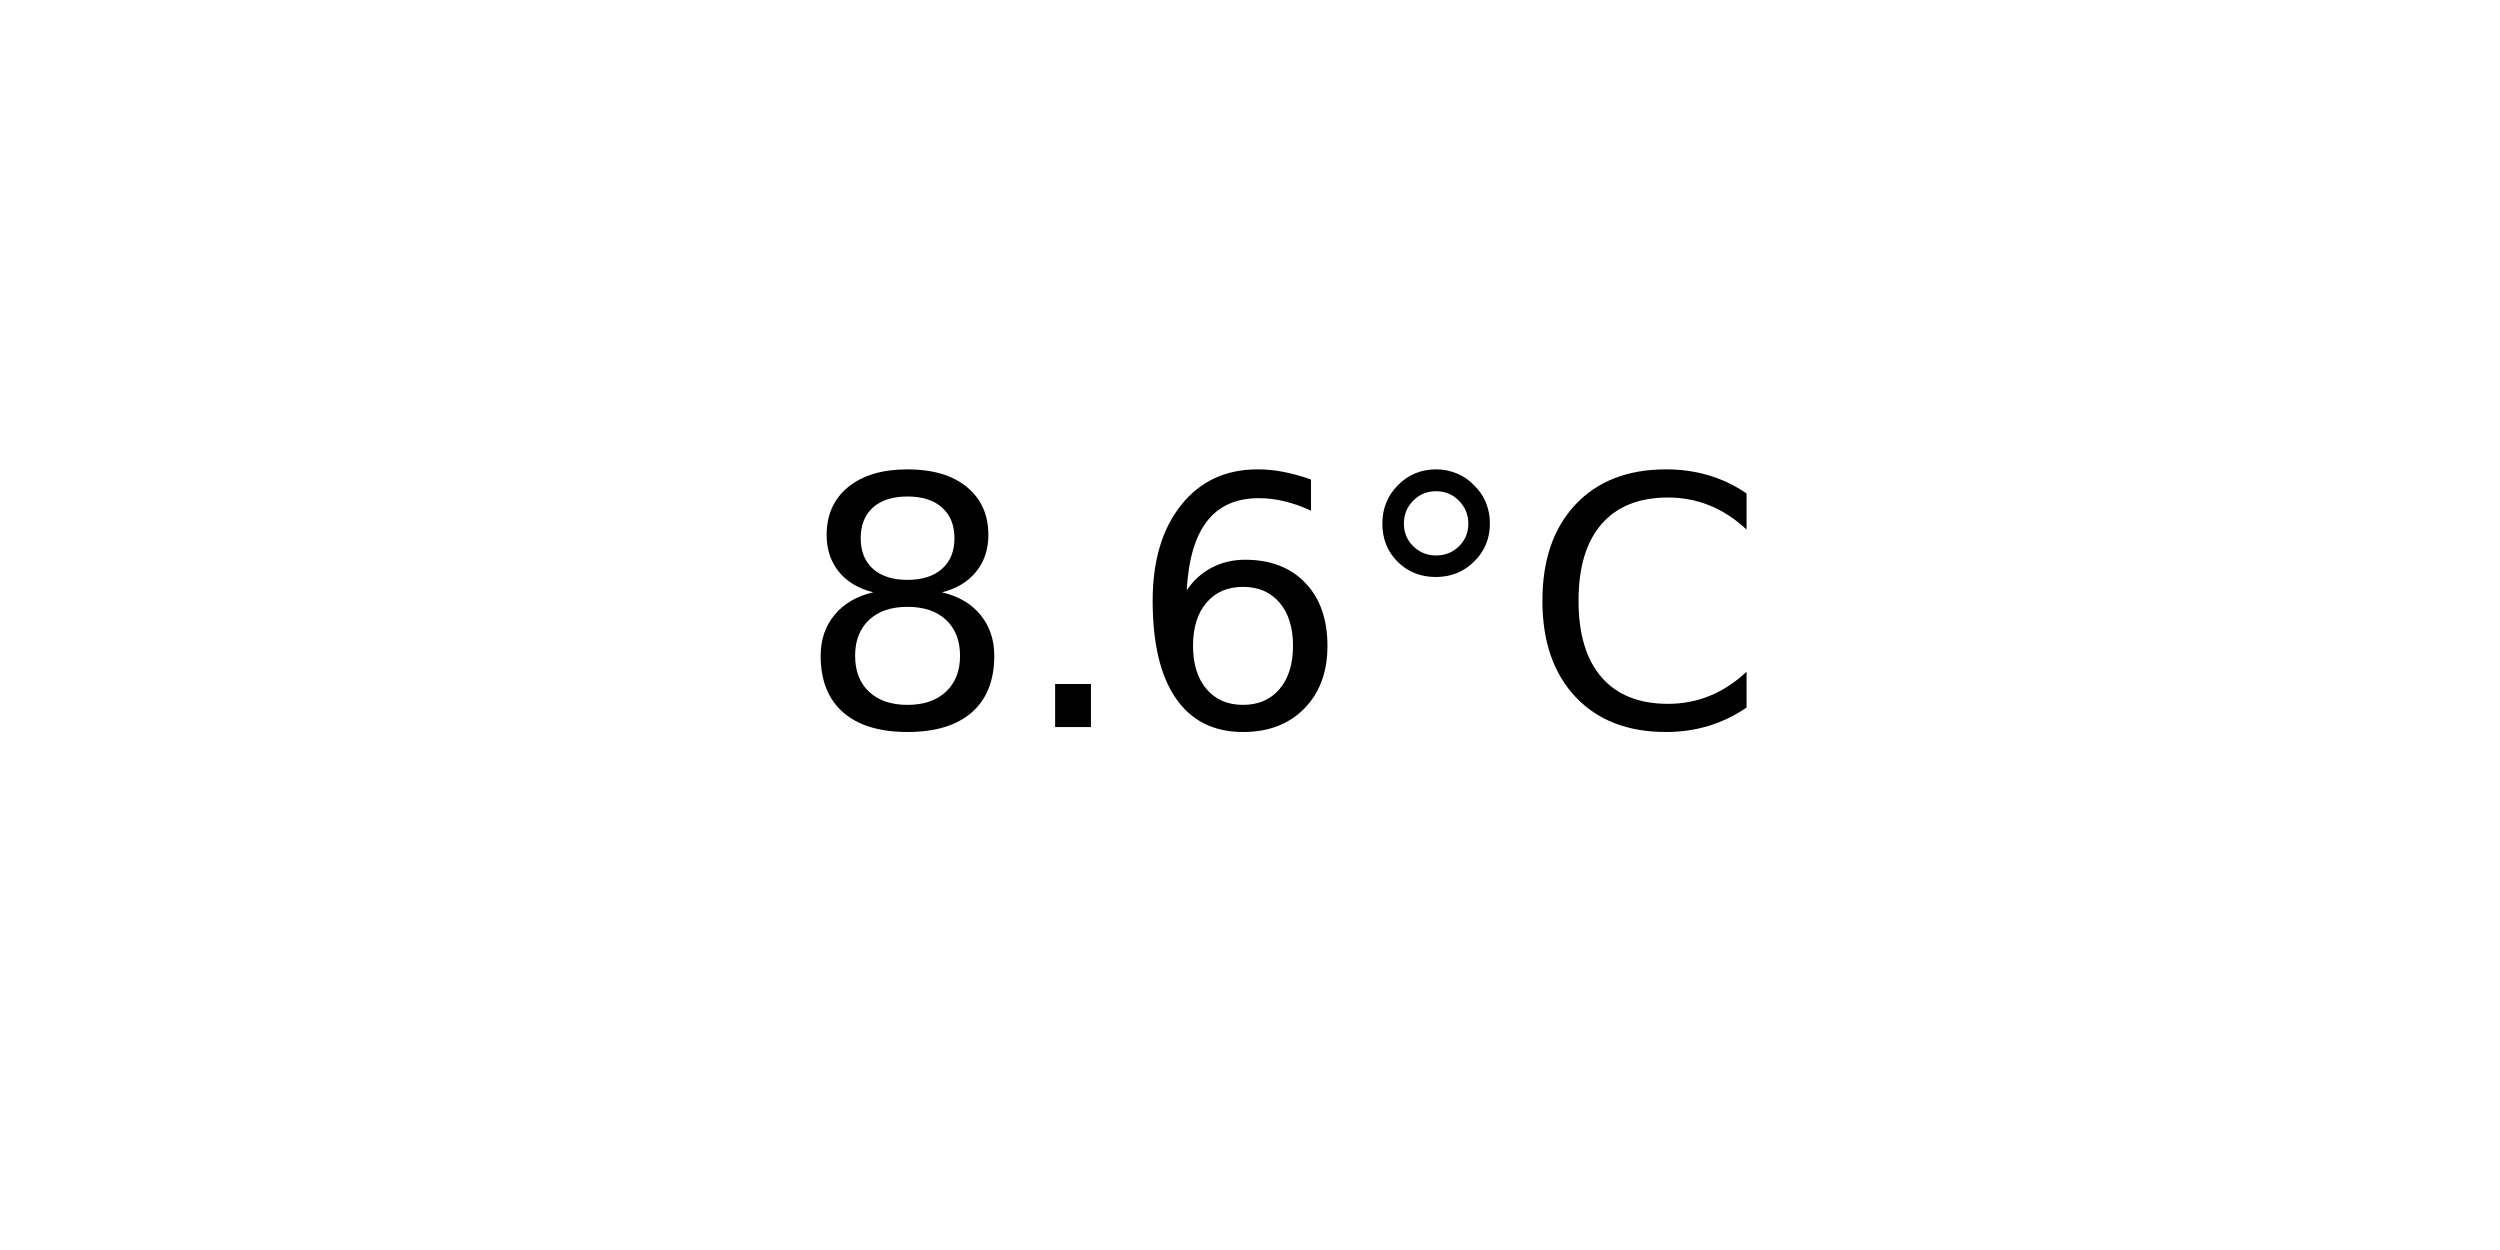
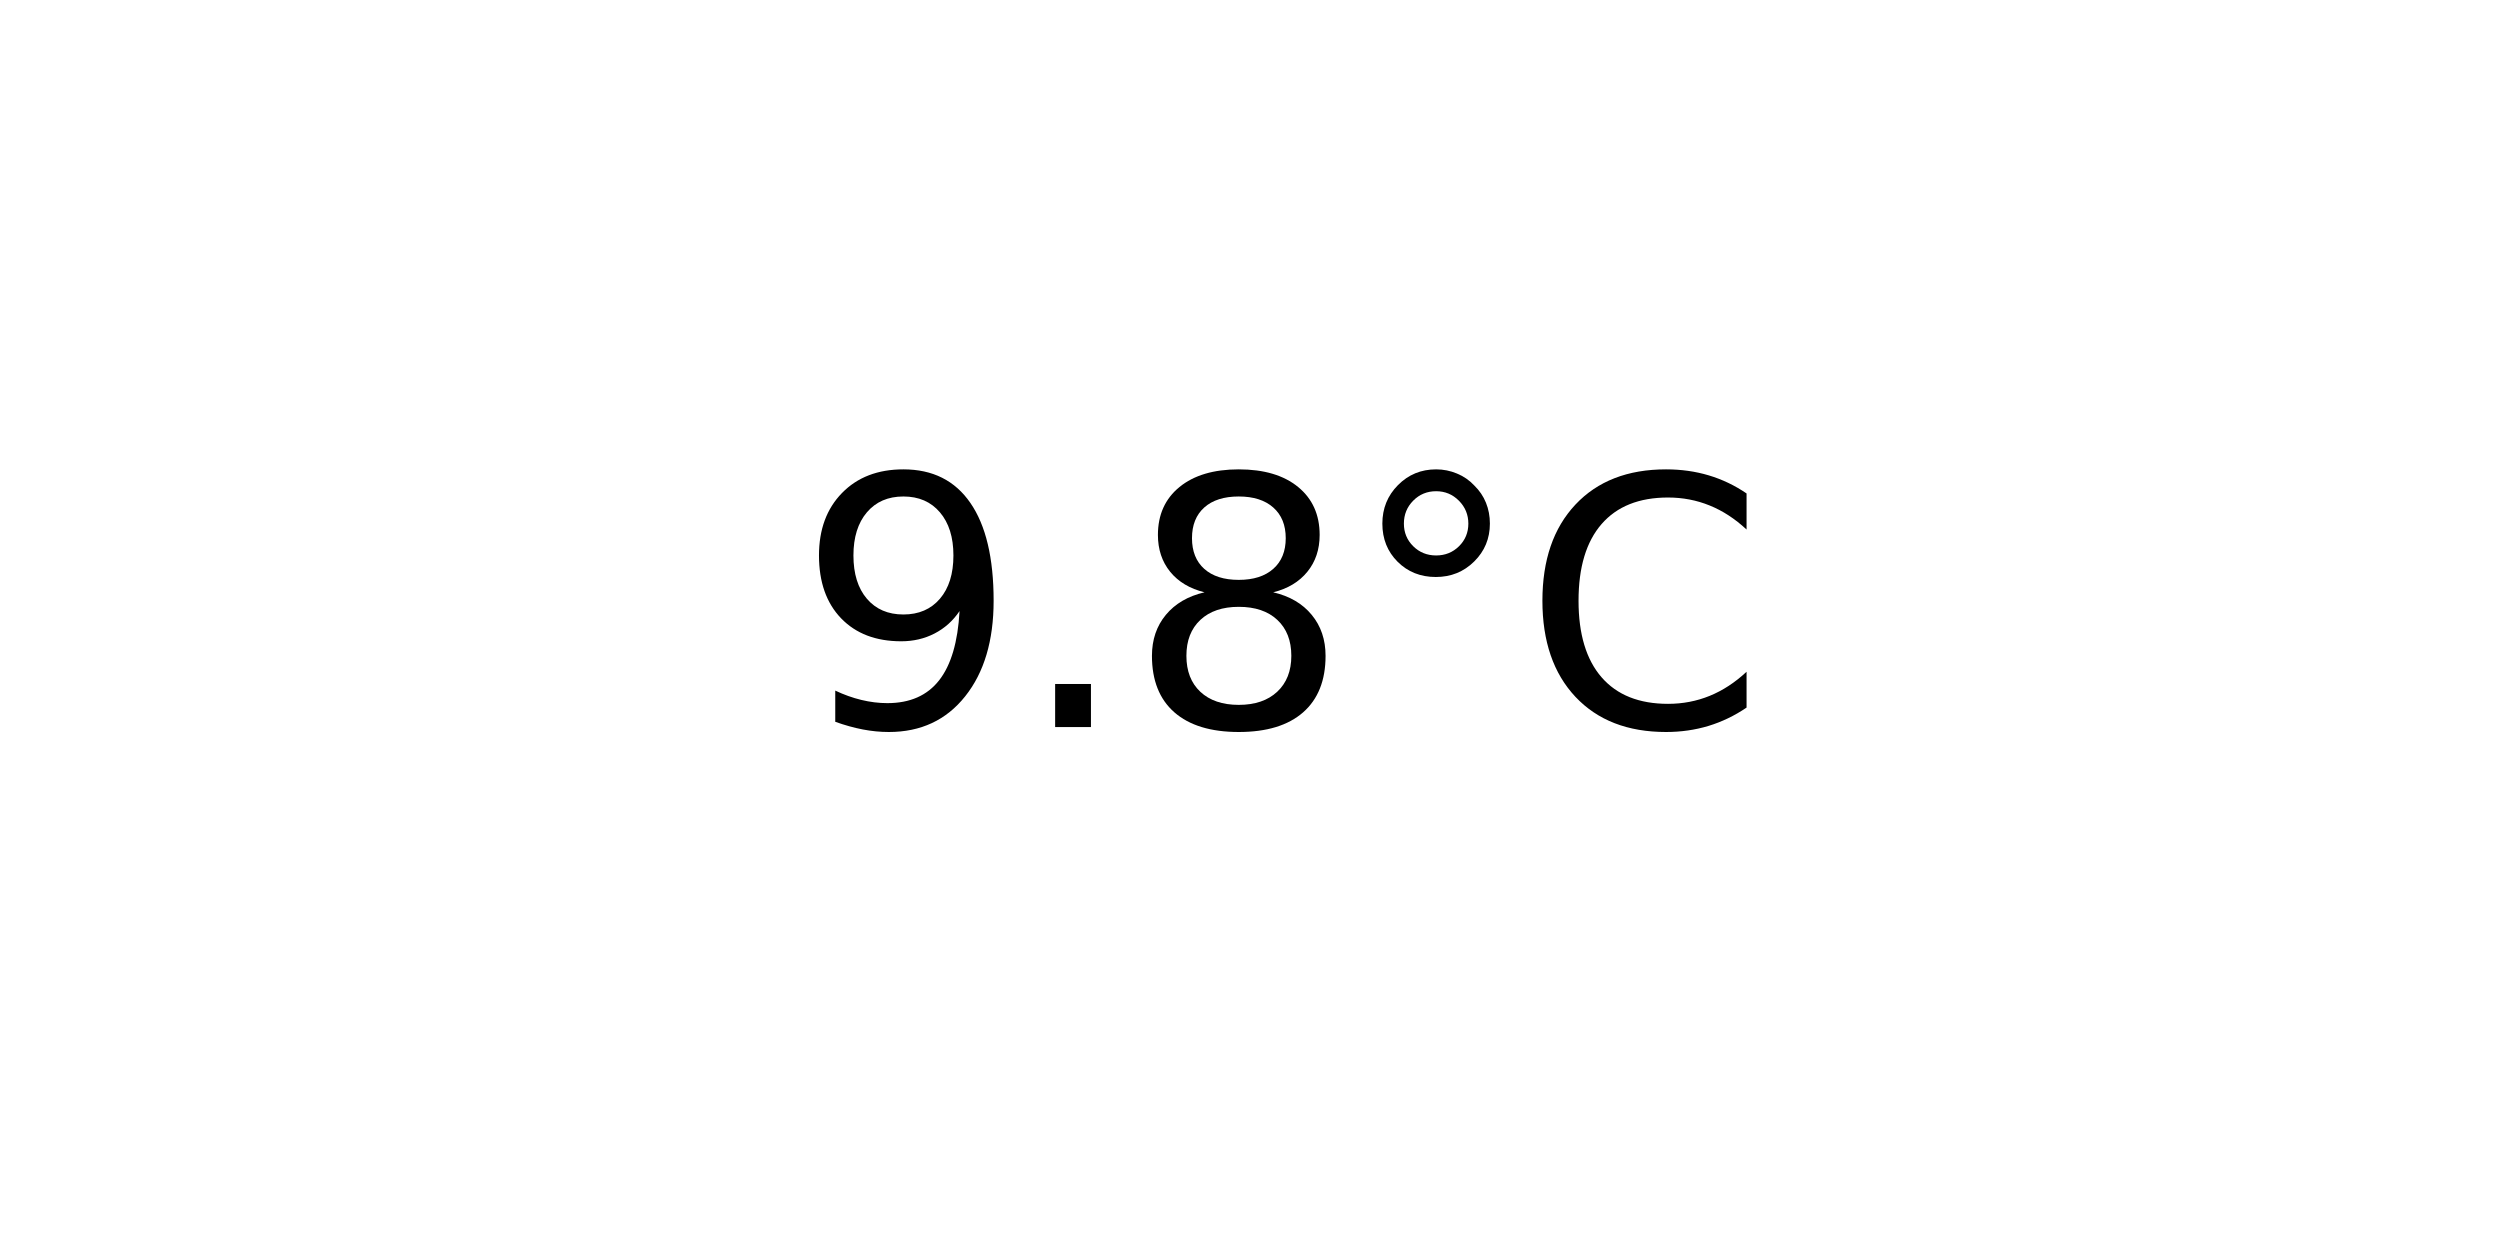
<svg xmlns="http://www.w3.org/2000/svg" xmlns:xlink="http://www.w3.org/1999/xlink" width="72pt" height="36pt" viewBox="0 0 72 36" version="1.1">
  <defs>
    <style type="text/css">*{stroke-linejoin: round; stroke-linecap: butt}</style>
  </defs>
  <g id="figure_1">
    <g id="axes_1">
      <g id="text_1">
        <g transform="translate(22.95703 20.93937) scale(0.1 -0.1)">
          <defs>
+             <path id="DejaVuSans-39" d="M 703 97  L 703 672  Q 941 559 1184 500  Q 1428 441 1663 441  Q 2288 441 2617 861  Q 2947 1281 2994 2138  Q 2813 1869 2534 1725  Q 2256 1581 1919 1581  Q 1219 1581 811 2004  Q 403 2428 403 3163  Q 403 3881 828 4315  Q 1253 4750 1959 4750  Q 2769 4750 3195 4129  Q 3622 3509 3622 2328  Q 3622 1225 3098 567  Q 2575 -91 1691 -91  Q 1453 -91 1209 -44  Q 966 3 703 97  z M 1959 2075  Q 2384 2075 2632 2365  Q 2881 2656 2881 3163  Q 2881 3666 2632 3958  Q 2384 4250 1959 4250  Q 1534 4250 1286 3958  Q 1038 3666 1038 3163  Q 1038 2656 1286 2365  Q 1534 2075 1959 2075  z " transform="scale(0.015625)" />
+             <path id="DejaVuSans-2e" d="M 684 794  L 1344 794  L 1344 0  L 684 0  L 684 794  z " transform="scale(0.015625)" />
            <path id="DejaVuSans-38" d="M 2034 2216  Q 1584 2216 1326 1975  Q 1069 1734 1069 1313  Q 1069 891 1326 650  Q 1584 409 2034 409  Q 2484 409 2743 651  Q 3003 894 3003 1313  Q 3003 1734 2745 1975  Q 2488 2216 2034 2216  z M 1403 2484  Q 997 2584 770 2862  Q 544 3141 544 3541  Q 544 4100 942 4425  Q 1341 4750 2034 4750  Q 2731 4750 3128 4425  Q 3525 4100 3525 3541  Q 3525 3141 3298 2862  Q 3072 2584 2669 2484  Q 3125 2378 3379 2068  Q 3634 1759 3634 1313  Q 3634 634 3220 271  Q 2806 -91 2034 -91  Q 1263 -91 848 271  Q 434 634 434 1313  Q 434 1759 690 2068  Q 947 2378 1403 2484  z M 1172 3481  Q 1172 3119 1398 2916  Q 1625 2713 2034 2713  Q 2441 2713 2670 2916  Q 2900 3119 2900 3481  Q 2900 3844 2670 4047  Q 2441 4250 2034 4250  Q 1625 4250 1398 4047  Q 1172 3844 1172 3481  z " transform="scale(0.015625)" />
-             <path id="DejaVuSans-2e" d="M 684 794  L 1344 794  L 1344 0  L 684 0  L 684 794  z " transform="scale(0.015625)" />
-             <path id="DejaVuSans-36" d="M 2113 2584  Q 1688 2584 1439 2293  Q 1191 2003 1191 1497  Q 1191 994 1439 701  Q 1688 409 2113 409  Q 2538 409 2786 701  Q 3034 994 3034 1497  Q 3034 2003 2786 2293  Q 2538 2584 2113 2584  z M 3366 4563  L 3366 3988  Q 3128 4100 2886 4159  Q 2644 4219 2406 4219  Q 1781 4219 1451 3797  Q 1122 3375 1075 2522  Q 1259 2794 1537 2939  Q 1816 3084 2150 3084  Q 2853 3084 3261 2657  Q 3669 2231 3669 1497  Q 3669 778 3244 343  Q 2819 -91 2113 -91  Q 1303 -91 875 529  Q 447 1150 447 2328  Q 447 3434 972 4092  Q 1497 4750 2381 4750  Q 2619 4750 2861 4703  Q 3103 4656 3366 4563  z " transform="scale(0.015625)" />
            <path id="DejaVuSans-b0" d="M 1600 4347  Q 1350 4347 1178 4173  Q 1006 4000 1006 3750  Q 1006 3503 1178 3333  Q 1350 3163 1600 3163  Q 1850 3163 2022 3333  Q 2194 3503 2194 3750  Q 2194 3997 2020 4172  Q 1847 4347 1600 4347  z M 1600 4750  Q 1800 4750 1984 4673  Q 2169 4597 2303 4453  Q 2447 4313 2519 4134  Q 2591 3956 2591 3750  Q 2591 3338 2302 3052  Q 2013 2766 1594 2766  Q 1172 2766 890 3047  Q 609 3328 609 3750  Q 609 4169 896 4459  Q 1184 4750 1600 4750  z " transform="scale(0.015625)" />
            <path id="DejaVuSans-43" d="M 4122 4306  L 4122 3641  Q 3803 3938 3442 4084  Q 3081 4231 2675 4231  Q 1875 4231 1450 3742  Q 1025 3253 1025 2328  Q 1025 1406 1450 917  Q 1875 428 2675 428  Q 3081 428 3442 575  Q 3803 722 4122 1019  L 4122 359  Q 3791 134 3420 21  Q 3050 -91 2638 -91  Q 1578 -91 968 557  Q 359 1206 359 2328  Q 359 3453 968 4101  Q 1578 4750 2638 4750  Q 3056 4750 3426 4639  Q 3797 4528 4122 4306  z " transform="scale(0.015625)" />
          </defs>
-           <use xlink:href="#DejaVuSans-38" />
+           <use xlink:href="#DejaVuSans-39" />
          <use xlink:href="#DejaVuSans-2e" x="63.623" />
-           <use xlink:href="#DejaVuSans-36" x="95.41" />
+           <use xlink:href="#DejaVuSans-38" x="95.41" />
          <use xlink:href="#DejaVuSans-b0" x="159.033" />
          <use xlink:href="#DejaVuSans-43" x="209.033" />
        </g>
      </g>
    </g>
  </g>
</svg>
